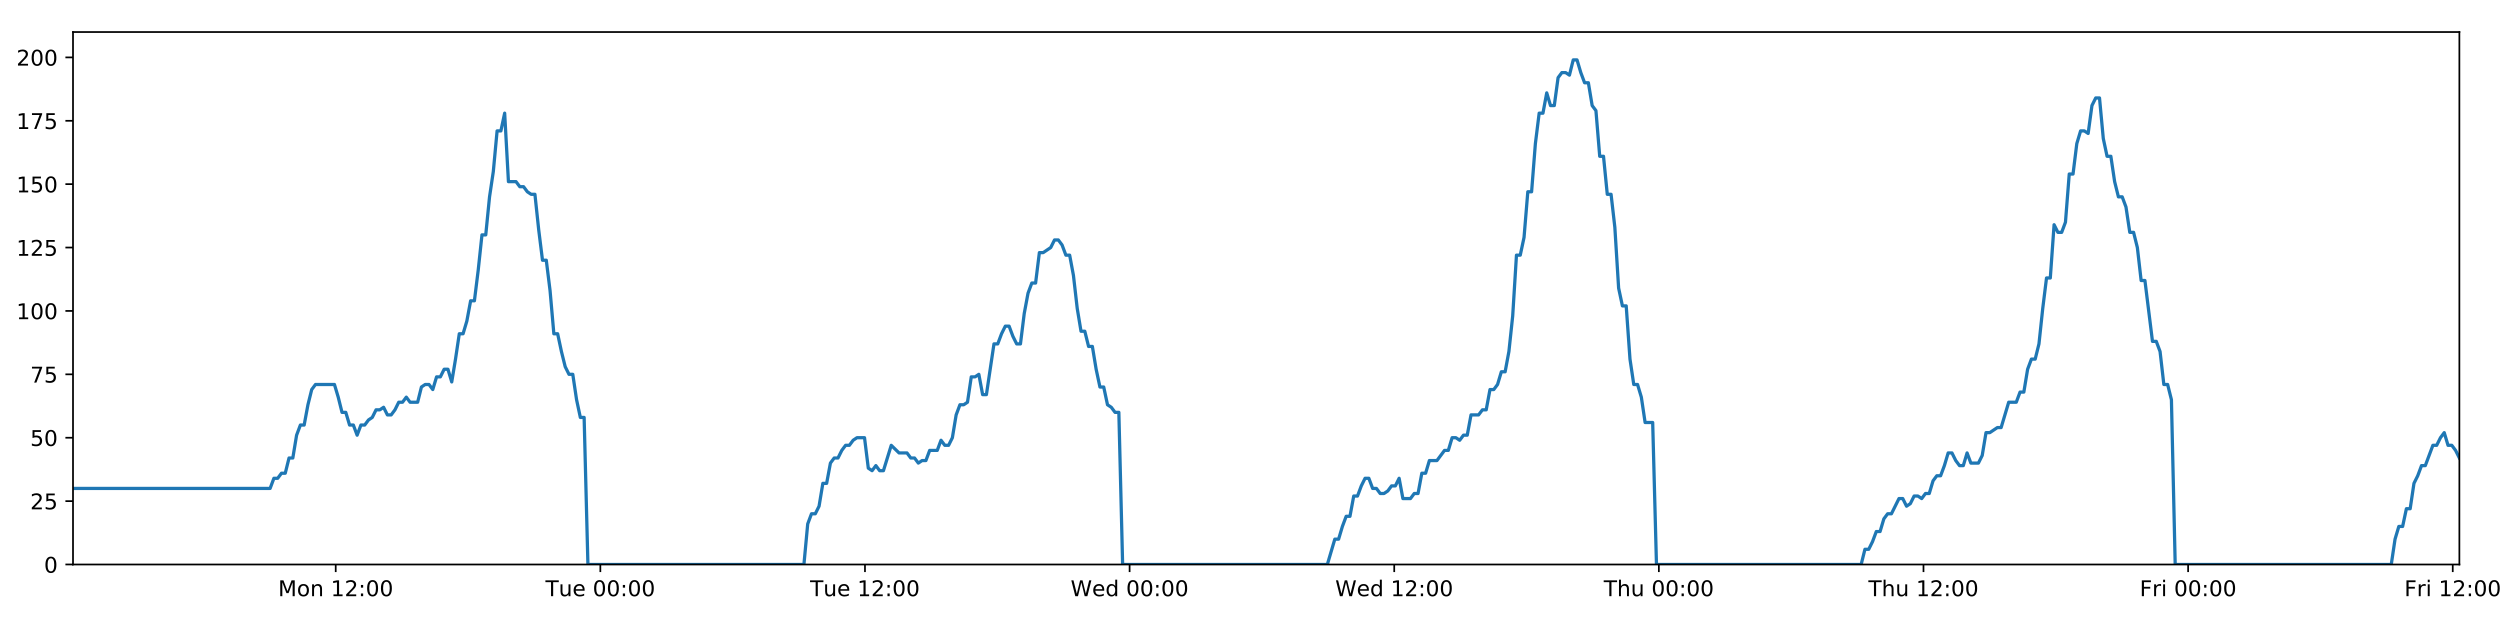
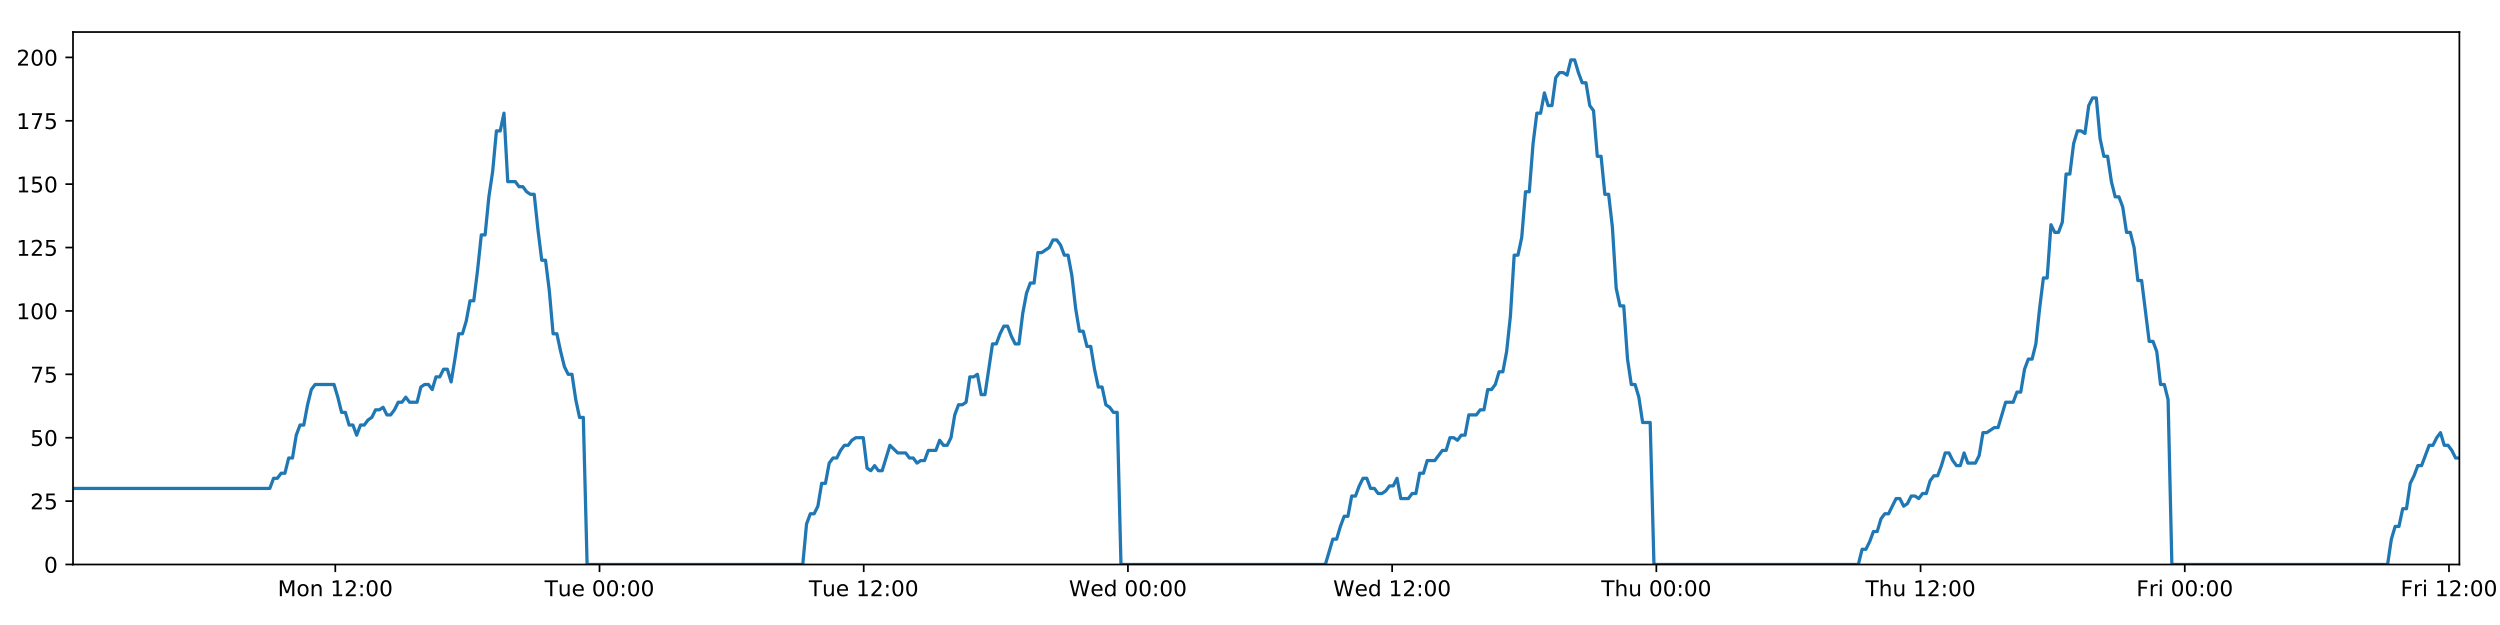
<svg xmlns="http://www.w3.org/2000/svg" xmlns:xlink="http://www.w3.org/1999/xlink" height="288pt" version="1.1" viewBox="0 0 1152 288" width="1152pt">
  <defs>
    <style type="text/css">
*{stroke-linecap:butt;stroke-linejoin:round;}
  </style>
  </defs>
  <g id="figure_1">
    <g id="patch_1">
      <path d="M 0 288  L 1152 288  L 1152 0  L 0 0  z " style="fill:#ffffff;" />
    </g>
    <g id="axes_1">
      <g id="patch_2">
        <path d="M 33.64 260.12  L 1133.28 260.12  L 1133.28 14.76  L 33.64 14.76  z " style="fill:#ffffff;" />
      </g>
      <g id="matplotlib.axis_1">
        <g id="xtick_1">
          <g id="line2d_1">
            <defs>
-               <path d="M 0 0  L 0 3.5  " id="m94d29f2993" style="stroke:#000000;stroke-width:0.8;" />
-             </defs>
-             <g>
-               <use style="stroke:#000000;stroke-width:0.8;" x="154.697" xlink:href="#m94d29f2993" y="260.12" />
+               <path d="M 0 0  L 0 3.5  " id="m6d1a6340ea" style="stroke:#000000;stroke-width:0.8;" />
+             </defs>
+             <g>
+               <use style="stroke:#000000;stroke-width:0.8;" x="154.505" xlink:href="#m6d1a6340ea" y="260.12" />
            </g>
          </g>
          <g id="text_1">
            <defs>
              <path d="M 9.812 72.906  L 24.516 72.906  L 43.109 23.297  L 61.812 72.906  L 76.516 72.906  L 76.516 0  L 66.891 0  L 66.891 64.016  L 48.094 14.016  L 38.188 14.016  L 19.391 64.016  L 19.391 0  L 9.812 0  z " id="DejaVuSans-77" />
              <path d="M 30.609 48.391  Q 23.391 48.391 19.188 42.75  Q 14.984 37.109 14.984 27.297  Q 14.984 17.484 19.156 11.844  Q 23.344 6.203 30.609 6.203  Q 37.797 6.203 41.984 11.859  Q 46.188 17.531 46.188 27.297  Q 46.188 37.016 41.984 42.703  Q 37.797 48.391 30.609 48.391  z M 30.609 56  Q 42.328 56 49.016 48.375  Q 55.719 40.766 55.719 27.297  Q 55.719 13.875 49.016 6.219  Q 42.328 -1.422 30.609 -1.422  Q 18.844 -1.422 12.172 6.219  Q 5.516 13.875 5.516 27.297  Q 5.516 40.766 12.172 48.375  Q 18.844 56 30.609 56  z " id="DejaVuSans-111" />
              <path d="M 54.891 33.016  L 54.891 0  L 45.906 0  L 45.906 32.719  Q 45.906 40.484 42.875 44.328  Q 39.844 48.188 33.797 48.188  Q 26.516 48.188 22.312 43.547  Q 18.109 38.922 18.109 30.906  L 18.109 0  L 9.078 0  L 9.078 54.688  L 18.109 54.688  L 18.109 46.188  Q 21.344 51.125 25.703 53.562  Q 30.078 56 35.797 56  Q 45.219 56 50.047 50.172  Q 54.891 44.344 54.891 33.016  z " id="DejaVuSans-110" />
              <path id="DejaVuSans-32" />
              <path d="M 12.406 8.297  L 28.516 8.297  L 28.516 63.922  L 10.984 60.406  L 10.984 69.391  L 28.422 72.906  L 38.281 72.906  L 38.281 8.297  L 54.391 8.297  L 54.391 0  L 12.406 0  z " id="DejaVuSans-49" />
              <path d="M 19.188 8.297  L 53.609 8.297  L 53.609 0  L 7.328 0  L 7.328 8.297  Q 12.938 14.109 22.625 23.891  Q 32.328 33.688 34.812 36.531  Q 39.547 41.844 41.422 45.531  Q 43.312 49.219 43.312 52.781  Q 43.312 58.594 39.234 62.25  Q 35.156 65.922 28.609 65.922  Q 23.969 65.922 18.812 64.312  Q 13.672 62.703 7.812 59.422  L 7.812 69.391  Q 13.766 71.781 18.938 73  Q 24.125 74.219 28.422 74.219  Q 39.75 74.219 46.484 68.547  Q 53.219 62.891 53.219 53.422  Q 53.219 48.922 51.531 44.891  Q 49.859 40.875 45.406 35.406  Q 44.188 33.984 37.641 27.219  Q 31.109 20.453 19.188 8.297  z " id="DejaVuSans-50" />
              <path d="M 11.719 12.406  L 22.016 12.406  L 22.016 0  L 11.719 0  z M 11.719 51.703  L 22.016 51.703  L 22.016 39.312  L 11.719 39.312  z " id="DejaVuSans-58" />
              <path d="M 31.781 66.406  Q 24.172 66.406 20.328 58.906  Q 16.5 51.422 16.5 36.375  Q 16.5 21.391 20.328 13.891  Q 24.172 6.391 31.781 6.391  Q 39.453 6.391 43.281 13.891  Q 47.125 21.391 47.125 36.375  Q 47.125 51.422 43.281 58.906  Q 39.453 66.406 31.781 66.406  z M 31.781 74.219  Q 44.047 74.219 50.516 64.516  Q 56.984 54.828 56.984 36.375  Q 56.984 17.969 50.516 8.266  Q 44.047 -1.422 31.781 -1.422  Q 19.531 -1.422 13.062 8.266  Q 6.594 17.969 6.594 36.375  Q 6.594 54.828 13.062 64.516  Q 19.531 74.219 31.781 74.219  z " id="DejaVuSans-48" />
            </defs>
-             <g transform="translate(128.1561 274.7184)scale(0.1 -0.1)">
+             <g transform="translate(127.9644 274.7184)scale(0.1 -0.1)">
              <use xlink:href="#DejaVuSans-77" />
              <use x="86.279" xlink:href="#DejaVuSans-111" />
              <use x="147.461" xlink:href="#DejaVuSans-110" />
              <use x="210.84" xlink:href="#DejaVuSans-32" />
              <use x="242.627" xlink:href="#DejaVuSans-49" />
              <use x="306.25" xlink:href="#DejaVuSans-50" />
              <use x="369.873" xlink:href="#DejaVuSans-58" />
              <use x="403.564" xlink:href="#DejaVuSans-48" />
              <use x="467.188" xlink:href="#DejaVuSans-48" />
            </g>
          </g>
        </g>
        <g id="xtick_2">
          <g id="line2d_2">
            <g>
-               <use style="stroke:#000000;stroke-width:0.8;" x="276.638" xlink:href="#m94d29f2993" y="260.12" />
+               <use style="stroke:#000000;stroke-width:0.8;" x="276.253" xlink:href="#m6d1a6340ea" y="260.12" />
            </g>
          </g>
          <g id="text_2">
            <defs>
              <path d="M -0.297 72.906  L 61.375 72.906  L 61.375 64.594  L 35.5 64.594  L 35.5 0  L 25.594 0  L 25.594 64.594  L -0.297 64.594  z " id="DejaVuSans-84" />
              <path d="M 8.5 21.578  L 8.5 54.688  L 17.484 54.688  L 17.484 21.922  Q 17.484 14.156 20.5 10.266  Q 23.531 6.391 29.594 6.391  Q 36.859 6.391 41.078 11.031  Q 45.312 15.672 45.312 23.688  L 45.312 54.688  L 54.297 54.688  L 54.297 0  L 45.312 0  L 45.312 8.406  Q 42.047 3.422 37.719 1  Q 33.406 -1.422 27.688 -1.422  Q 18.266 -1.422 13.375 4.438  Q 8.5 10.297 8.5 21.578  z M 31.109 56  z " id="DejaVuSans-117" />
              <path d="M 56.203 29.594  L 56.203 25.203  L 14.891 25.203  Q 15.484 15.922 20.484 11.062  Q 25.484 6.203 34.422 6.203  Q 39.594 6.203 44.453 7.469  Q 49.312 8.734 54.109 11.281  L 54.109 2.781  Q 49.266 0.734 44.188 -0.344  Q 39.109 -1.422 33.891 -1.422  Q 20.797 -1.422 13.156 6.188  Q 5.516 13.812 5.516 26.812  Q 5.516 40.234 12.766 48.109  Q 20.016 56 32.328 56  Q 43.359 56 49.781 48.891  Q 56.203 41.797 56.203 29.594  z M 47.219 32.234  Q 47.125 39.594 43.094 43.984  Q 39.062 48.391 32.422 48.391  Q 24.906 48.391 20.391 44.141  Q 15.875 39.891 15.188 32.172  z " id="DejaVuSans-101" />
            </defs>
-             <g transform="translate(251.352 274.7184)scale(0.1 -0.1)">
+             <g transform="translate(250.9672 274.7184)scale(0.1 -0.1)">
              <use xlink:href="#DejaVuSans-84" />
              <use x="60.85" xlink:href="#DejaVuSans-117" />
              <use x="124.229" xlink:href="#DejaVuSans-101" />
              <use x="185.752" xlink:href="#DejaVuSans-32" />
              <use x="217.539" xlink:href="#DejaVuSans-48" />
              <use x="281.162" xlink:href="#DejaVuSans-48" />
              <use x="344.785" xlink:href="#DejaVuSans-58" />
              <use x="378.477" xlink:href="#DejaVuSans-48" />
              <use x="442.1" xlink:href="#DejaVuSans-48" />
            </g>
          </g>
        </g>
        <g id="xtick_3">
          <g id="line2d_3">
            <g>
-               <use style="stroke:#000000;stroke-width:0.8;" x="398.579" xlink:href="#m94d29f2993" y="260.12" />
+               <use style="stroke:#000000;stroke-width:0.8;" x="398.001" xlink:href="#m6d1a6340ea" y="260.12" />
            </g>
          </g>
          <g id="text_3">
-             <g transform="translate(373.2932 274.7184)scale(0.1 -0.1)">
+             <g transform="translate(372.7152 274.7184)scale(0.1 -0.1)">
              <use xlink:href="#DejaVuSans-84" />
              <use x="60.85" xlink:href="#DejaVuSans-117" />
              <use x="124.229" xlink:href="#DejaVuSans-101" />
              <use x="185.752" xlink:href="#DejaVuSans-32" />
              <use x="217.539" xlink:href="#DejaVuSans-49" />
              <use x="281.162" xlink:href="#DejaVuSans-50" />
              <use x="344.785" xlink:href="#DejaVuSans-58" />
              <use x="378.477" xlink:href="#DejaVuSans-48" />
              <use x="442.1" xlink:href="#DejaVuSans-48" />
            </g>
          </g>
        </g>
        <g id="xtick_4">
          <g id="line2d_4">
            <g>
-               <use style="stroke:#000000;stroke-width:0.8;" x="520.52" xlink:href="#m94d29f2993" y="260.12" />
+               <use style="stroke:#000000;stroke-width:0.8;" x="519.749" xlink:href="#m6d1a6340ea" y="260.12" />
            </g>
          </g>
          <g id="text_4">
            <defs>
              <path d="M 3.328 72.906  L 13.281 72.906  L 28.609 11.281  L 43.891 72.906  L 54.984 72.906  L 70.312 11.281  L 85.594 72.906  L 95.609 72.906  L 77.297 0  L 64.891 0  L 49.516 63.281  L 33.984 0  L 21.578 0  z " id="DejaVuSans-87" />
              <path d="M 45.406 46.391  L 45.406 75.984  L 54.391 75.984  L 54.391 0  L 45.406 0  L 45.406 8.203  Q 42.578 3.328 38.25 0.953  Q 33.938 -1.422 27.875 -1.422  Q 17.969 -1.422 11.734 6.484  Q 5.516 14.406 5.516 27.297  Q 5.516 40.188 11.734 48.094  Q 17.969 56 27.875 56  Q 33.938 56 38.25 53.625  Q 42.578 51.266 45.406 46.391  z M 14.797 27.297  Q 14.797 17.391 18.875 11.75  Q 22.953 6.109 30.078 6.109  Q 37.203 6.109 41.297 11.75  Q 45.406 17.391 45.406 27.297  Q 45.406 37.203 41.297 42.844  Q 37.203 48.484 30.078 48.484  Q 22.953 48.484 18.875 42.844  Q 14.797 37.203 14.797 27.297  z " id="DejaVuSans-100" />
            </defs>
-             <g transform="translate(493.3312 274.7184)scale(0.1 -0.1)">
+             <g transform="translate(492.5601 274.7184)scale(0.1 -0.1)">
              <use xlink:href="#DejaVuSans-87" />
              <use x="98.799" xlink:href="#DejaVuSans-101" />
              <use x="160.322" xlink:href="#DejaVuSans-100" />
              <use x="223.799" xlink:href="#DejaVuSans-32" />
              <use x="255.586" xlink:href="#DejaVuSans-48" />
              <use x="319.209" xlink:href="#DejaVuSans-48" />
              <use x="382.832" xlink:href="#DejaVuSans-58" />
              <use x="416.523" xlink:href="#DejaVuSans-48" />
              <use x="480.146" xlink:href="#DejaVuSans-48" />
            </g>
          </g>
        </g>
        <g id="xtick_5">
          <g id="line2d_5">
            <g>
-               <use style="stroke:#000000;stroke-width:0.8;" x="642.461" xlink:href="#m94d29f2993" y="260.12" />
+               <use style="stroke:#000000;stroke-width:0.8;" x="641.497" xlink:href="#m6d1a6340ea" y="260.12" />
            </g>
          </g>
          <g id="text_5">
-             <g transform="translate(615.2724 274.7184)scale(0.1 -0.1)">
+             <g transform="translate(614.3082 274.7184)scale(0.1 -0.1)">
              <use xlink:href="#DejaVuSans-87" />
              <use x="98.799" xlink:href="#DejaVuSans-101" />
              <use x="160.322" xlink:href="#DejaVuSans-100" />
              <use x="223.799" xlink:href="#DejaVuSans-32" />
              <use x="255.586" xlink:href="#DejaVuSans-49" />
              <use x="319.209" xlink:href="#DejaVuSans-50" />
              <use x="382.832" xlink:href="#DejaVuSans-58" />
              <use x="416.523" xlink:href="#DejaVuSans-48" />
              <use x="480.146" xlink:href="#DejaVuSans-48" />
            </g>
          </g>
        </g>
        <g id="xtick_6">
          <g id="line2d_6">
            <g>
-               <use style="stroke:#000000;stroke-width:0.8;" x="764.403" xlink:href="#m94d29f2993" y="260.12" />
+               <use style="stroke:#000000;stroke-width:0.8;" x="763.245" xlink:href="#m6d1a6340ea" y="260.12" />
            </g>
          </g>
          <g id="text_6">
            <defs>
              <path d="M 54.891 33.016  L 54.891 0  L 45.906 0  L 45.906 32.719  Q 45.906 40.484 42.875 44.328  Q 39.844 48.188 33.797 48.188  Q 26.516 48.188 22.312 43.547  Q 18.109 38.922 18.109 30.906  L 18.109 0  L 9.078 0  L 9.078 75.984  L 18.109 75.984  L 18.109 46.188  Q 21.344 51.125 25.703 53.562  Q 30.078 56 35.797 56  Q 45.219 56 50.047 50.172  Q 54.891 44.344 54.891 33.016  z " id="DejaVuSans-104" />
            </defs>
-             <g transform="translate(739.0127 274.7184)scale(0.1 -0.1)">
+             <g transform="translate(737.8554 274.7184)scale(0.1 -0.1)">
              <use xlink:href="#DejaVuSans-84" />
              <use x="61.084" xlink:href="#DejaVuSans-104" />
              <use x="124.463" xlink:href="#DejaVuSans-117" />
              <use x="187.842" xlink:href="#DejaVuSans-32" />
              <use x="219.629" xlink:href="#DejaVuSans-48" />
              <use x="283.252" xlink:href="#DejaVuSans-48" />
              <use x="346.875" xlink:href="#DejaVuSans-58" />
              <use x="380.566" xlink:href="#DejaVuSans-48" />
              <use x="444.189" xlink:href="#DejaVuSans-48" />
            </g>
          </g>
        </g>
        <g id="xtick_7">
          <g id="line2d_7">
            <g>
-               <use style="stroke:#000000;stroke-width:0.8;" x="886.344" xlink:href="#m94d29f2993" y="260.12" />
+               <use style="stroke:#000000;stroke-width:0.8;" x="884.993" xlink:href="#m6d1a6340ea" y="260.12" />
            </g>
          </g>
          <g id="text_7">
-             <g transform="translate(860.9539 274.7184)scale(0.1 -0.1)">
+             <g transform="translate(859.6035 274.7184)scale(0.1 -0.1)">
              <use xlink:href="#DejaVuSans-84" />
              <use x="61.084" xlink:href="#DejaVuSans-104" />
              <use x="124.463" xlink:href="#DejaVuSans-117" />
              <use x="187.842" xlink:href="#DejaVuSans-32" />
              <use x="219.629" xlink:href="#DejaVuSans-49" />
              <use x="283.252" xlink:href="#DejaVuSans-50" />
              <use x="346.875" xlink:href="#DejaVuSans-58" />
              <use x="380.566" xlink:href="#DejaVuSans-48" />
              <use x="444.189" xlink:href="#DejaVuSans-48" />
            </g>
          </g>
        </g>
        <g id="xtick_8">
          <g id="line2d_8">
            <g>
-               <use style="stroke:#000000;stroke-width:0.8;" x="1008.285" xlink:href="#m94d29f2993" y="260.12" />
+               <use style="stroke:#000000;stroke-width:0.8;" x="1006.741" xlink:href="#m6d1a6340ea" y="260.12" />
            </g>
          </g>
          <g id="text_8">
            <defs>
              <path d="M 9.812 72.906  L 51.703 72.906  L 51.703 64.594  L 19.672 64.594  L 19.672 43.109  L 48.578 43.109  L 48.578 34.812  L 19.672 34.812  L 19.672 0  L 9.812 0  z " id="DejaVuSans-70" />
              <path d="M 41.109 46.297  Q 39.594 47.172 37.812 47.578  Q 36.031 48 33.891 48  Q 26.266 48 22.188 43.047  Q 18.109 38.094 18.109 28.812  L 18.109 0  L 9.078 0  L 9.078 54.688  L 18.109 54.688  L 18.109 46.188  Q 20.953 51.172 25.484 53.578  Q 30.031 56 36.531 56  Q 37.453 56 38.578 55.875  Q 39.703 55.766 41.062 55.516  z " id="DejaVuSans-114" />
              <path d="M 9.422 54.688  L 18.406 54.688  L 18.406 0  L 9.422 0  z M 9.422 75.984  L 18.406 75.984  L 18.406 64.594  L 9.422 64.594  z " id="DejaVuSans-105" />
            </defs>
-             <g transform="translate(985.9716 274.7184)scale(0.1 -0.1)">
+             <g transform="translate(984.4281 274.7184)scale(0.1 -0.1)">
              <use xlink:href="#DejaVuSans-70" />
              <use x="57.41" xlink:href="#DejaVuSans-114" />
              <use x="98.523" xlink:href="#DejaVuSans-105" />
              <use x="126.307" xlink:href="#DejaVuSans-32" />
              <use x="158.094" xlink:href="#DejaVuSans-48" />
              <use x="221.717" xlink:href="#DejaVuSans-48" />
              <use x="285.34" xlink:href="#DejaVuSans-58" />
              <use x="319.031" xlink:href="#DejaVuSans-48" />
              <use x="382.654" xlink:href="#DejaVuSans-48" />
            </g>
          </g>
        </g>
        <g id="xtick_9">
          <g id="line2d_9">
            <g>
-               <use style="stroke:#000000;stroke-width:0.8;" x="1130.226" xlink:href="#m94d29f2993" y="260.12" />
+               <use style="stroke:#000000;stroke-width:0.8;" x="1128.489" xlink:href="#m6d1a6340ea" y="260.12" />
            </g>
          </g>
          <g id="text_9">
-             <g transform="translate(1107.913 274.7184)scale(0.1 -0.1)">
+             <g transform="translate(1106.176 274.7184)scale(0.1 -0.1)">
              <use xlink:href="#DejaVuSans-70" />
              <use x="57.41" xlink:href="#DejaVuSans-114" />
              <use x="98.523" xlink:href="#DejaVuSans-105" />
              <use x="126.307" xlink:href="#DejaVuSans-32" />
              <use x="158.094" xlink:href="#DejaVuSans-49" />
              <use x="221.717" xlink:href="#DejaVuSans-50" />
              <use x="285.34" xlink:href="#DejaVuSans-58" />
              <use x="319.031" xlink:href="#DejaVuSans-48" />
              <use x="382.654" xlink:href="#DejaVuSans-48" />
            </g>
          </g>
        </g>
      </g>
      <g id="matplotlib.axis_2">
        <g id="ytick_1">
          <g id="line2d_10">
            <defs>
-               <path d="M 0 0  L -3.5 0  " id="ma2bbeda463" style="stroke:#000000;stroke-width:0.8;" />
-             </defs>
-             <g>
-               <use style="stroke:#000000;stroke-width:0.8;" x="33.64" xlink:href="#ma2bbeda463" y="260.12" />
+               <path d="M 0 0  L -3.5 0  " id="m02101ab653" style="stroke:#000000;stroke-width:0.8;" />
+             </defs>
+             <g>
+               <use style="stroke:#000000;stroke-width:0.8;" x="33.64" xlink:href="#m02101ab653" y="260.12" />
            </g>
          </g>
          <g id="text_10">
            <g transform="translate(20.2775 263.9192)scale(0.1 -0.1)">
              <use xlink:href="#DejaVuSans-48" />
            </g>
          </g>
        </g>
        <g id="ytick_2">
          <g id="line2d_11">
            <g>
-               <use style="stroke:#000000;stroke-width:0.8;" x="33.64" xlink:href="#ma2bbeda463" y="230.91" />
+               <use style="stroke:#000000;stroke-width:0.8;" x="33.64" xlink:href="#m02101ab653" y="230.91" />
            </g>
          </g>
          <g id="text_11">
            <defs>
              <path d="M 10.797 72.906  L 49.516 72.906  L 49.516 64.594  L 19.828 64.594  L 19.828 46.734  Q 21.969 47.469 24.109 47.828  Q 26.266 48.188 28.422 48.188  Q 40.625 48.188 47.75 41.5  Q 54.891 34.812 54.891 23.391  Q 54.891 11.625 47.562 5.094  Q 40.234 -1.422 26.906 -1.422  Q 22.312 -1.422 17.547 -0.641  Q 12.797 0.141 7.719 1.703  L 7.719 11.625  Q 12.109 9.234 16.797 8.062  Q 21.484 6.891 26.703 6.891  Q 35.156 6.891 40.078 11.328  Q 45.016 15.766 45.016 23.391  Q 45.016 31 40.078 35.438  Q 35.156 39.891 26.703 39.891  Q 22.75 39.891 18.812 39.016  Q 14.891 38.141 10.797 36.281  z " id="DejaVuSans-53" />
            </defs>
            <g transform="translate(13.915 234.7097)scale(0.1 -0.1)">
              <use xlink:href="#DejaVuSans-50" />
              <use x="63.623" xlink:href="#DejaVuSans-53" />
            </g>
          </g>
        </g>
        <g id="ytick_3">
          <g id="line2d_12">
            <g>
-               <use style="stroke:#000000;stroke-width:0.8;" x="33.64" xlink:href="#ma2bbeda463" y="201.701" />
+               <use style="stroke:#000000;stroke-width:0.8;" x="33.64" xlink:href="#m02101ab653" y="201.701" />
            </g>
          </g>
          <g id="text_12">
            <g transform="translate(13.915 205.5002)scale(0.1 -0.1)">
              <use xlink:href="#DejaVuSans-53" />
              <use x="63.623" xlink:href="#DejaVuSans-48" />
            </g>
          </g>
        </g>
        <g id="ytick_4">
          <g id="line2d_13">
            <g>
-               <use style="stroke:#000000;stroke-width:0.8;" x="33.64" xlink:href="#ma2bbeda463" y="172.491" />
+               <use style="stroke:#000000;stroke-width:0.8;" x="33.64" xlink:href="#m02101ab653" y="172.491" />
            </g>
          </g>
          <g id="text_13">
            <defs>
              <path d="M 8.203 72.906  L 55.078 72.906  L 55.078 68.703  L 28.609 0  L 18.312 0  L 43.219 64.594  L 8.203 64.594  z " id="DejaVuSans-55" />
            </defs>
            <g transform="translate(13.915 176.2906)scale(0.1 -0.1)">
              <use xlink:href="#DejaVuSans-55" />
              <use x="63.623" xlink:href="#DejaVuSans-53" />
            </g>
          </g>
        </g>
        <g id="ytick_5">
          <g id="line2d_14">
            <g>
-               <use style="stroke:#000000;stroke-width:0.8;" x="33.64" xlink:href="#ma2bbeda463" y="143.282" />
+               <use style="stroke:#000000;stroke-width:0.8;" x="33.64" xlink:href="#m02101ab653" y="143.282" />
            </g>
          </g>
          <g id="text_14">
            <g transform="translate(7.5525 147.0811)scale(0.1 -0.1)">
              <use xlink:href="#DejaVuSans-49" />
              <use x="63.623" xlink:href="#DejaVuSans-48" />
              <use x="127.246" xlink:href="#DejaVuSans-48" />
            </g>
          </g>
        </g>
        <g id="ytick_6">
          <g id="line2d_15">
            <g>
-               <use style="stroke:#000000;stroke-width:0.8;" x="33.64" xlink:href="#ma2bbeda463" y="114.072" />
+               <use style="stroke:#000000;stroke-width:0.8;" x="33.64" xlink:href="#m02101ab653" y="114.072" />
            </g>
          </g>
          <g id="text_15">
            <g transform="translate(7.5525 117.8716)scale(0.1 -0.1)">
              <use xlink:href="#DejaVuSans-49" />
              <use x="63.623" xlink:href="#DejaVuSans-50" />
              <use x="127.246" xlink:href="#DejaVuSans-53" />
            </g>
          </g>
        </g>
        <g id="ytick_7">
          <g id="line2d_16">
            <g>
-               <use style="stroke:#000000;stroke-width:0.8;" x="33.64" xlink:href="#ma2bbeda463" y="84.863" />
+               <use style="stroke:#000000;stroke-width:0.8;" x="33.64" xlink:href="#m02101ab653" y="84.863" />
            </g>
          </g>
          <g id="text_16">
            <g transform="translate(7.5525 88.66208)scale(0.1 -0.1)">
              <use xlink:href="#DejaVuSans-49" />
              <use x="63.623" xlink:href="#DejaVuSans-53" />
              <use x="127.246" xlink:href="#DejaVuSans-48" />
            </g>
          </g>
        </g>
        <g id="ytick_8">
          <g id="line2d_17">
            <g>
-               <use style="stroke:#000000;stroke-width:0.8;" x="33.64" xlink:href="#ma2bbeda463" y="55.653" />
+               <use style="stroke:#000000;stroke-width:0.8;" x="33.64" xlink:href="#m02101ab653" y="55.653" />
            </g>
          </g>
          <g id="text_17">
            <g transform="translate(7.5525 59.45255)scale(0.1 -0.1)">
              <use xlink:href="#DejaVuSans-49" />
              <use x="63.623" xlink:href="#DejaVuSans-55" />
              <use x="127.246" xlink:href="#DejaVuSans-53" />
            </g>
          </g>
        </g>
        <g id="ytick_9">
          <g id="line2d_18">
            <g>
-               <use style="stroke:#000000;stroke-width:0.8;" x="33.64" xlink:href="#ma2bbeda463" y="26.444" />
+               <use style="stroke:#000000;stroke-width:0.8;" x="33.64" xlink:href="#m02101ab653" y="26.444" />
            </g>
          </g>
          <g id="text_18">
            <g transform="translate(7.5525 30.24303)scale(0.1 -0.1)">
              <use xlink:href="#DejaVuSans-50" />
              <use x="63.623" xlink:href="#DejaVuSans-48" />
              <use x="127.246" xlink:href="#DejaVuSans-48" />
            </g>
          </g>
        </g>
      </g>
      <g id="line2d_19">
-         <path clip-path="url(#p2fecc454c8)" d="M 33.64 225.069  L 124.465 225.069  L 126.212 220.395  L 127.958 220.395  L 129.702 218.058  L 131.443 218.058  L 133.184 211.048  L 134.929 211.048  L 136.671 200.533  L 138.412 195.859  L 140.155 195.859  L 141.897 186.512  L 143.638 179.502  L 145.384 177.165  L 154.11 177.165  L 155.853 183.007  L 157.599 190.017  L 159.34 190.017  L 161.081 195.859  L 162.826 195.859  L 164.567 200.533  L 166.311 195.859  L 168.055 195.859  L 169.797 193.522  L 171.539 192.354  L 173.28 188.849  L 175.021 188.849  L 176.764 187.68  L 178.508 191.186  L 180.249 191.186  L 181.995 188.849  L 183.737 185.344  L 185.478 185.344  L 187.222 183.007  L 188.964 185.344  L 192.447 185.344  L 194.192 178.333  L 195.934 177.165  L 197.679 177.165  L 199.424 179.502  L 201.169 173.66  L 202.917 173.66  L 204.662 170.155  L 206.412 170.155  L 208.157 175.997  L 209.898 165.481  L 211.64 153.797  L 213.381 153.797  L 215.122 147.955  L 216.864 138.608  L 218.606 138.608  L 220.348 124.588  L 222.092 108.23  L 223.833 108.23  L 225.579 90.705  L 227.321 79.021  L 229.062 60.327  L 230.805 60.327  L 232.547 52.148  L 234.288 83.694  L 237.773 83.694  L 239.518 86.031  L 241.26 86.031  L 243.005 88.368  L 244.748 89.536  L 246.49 89.536  L 248.234 105.894  L 249.982 119.914  L 251.725 119.914  L 253.469 133.935  L 255.214 153.797  L 256.961 153.797  L 258.703 161.976  L 260.448 168.986  L 262.189 172.491  L 263.935 172.491  L 265.68 184.175  L 267.423 192.354  L 269.165 192.354  L 270.912 260.12  L 370.449 260.12  L 372.193 241.426  L 373.938 236.752  L 375.683 236.752  L 377.426 233.247  L 379.168 222.732  L 380.912 222.732  L 382.656 213.385  L 384.401 211.048  L 386.147 211.048  L 387.897 207.543  L 389.644 205.206  L 391.389 205.206  L 393.13 202.869  L 394.879 201.701  L 398.37 201.701  L 400.111 215.722  L 401.855 216.89  L 403.6 214.553  L 405.342 216.89  L 407.085 216.89  L 410.684 205.206  L 414.281 208.711  L 417.939 208.711  L 419.68 211.048  L 421.423 211.048  L 423.165 213.385  L 424.906 212.216  L 426.651 212.216  L 428.396 207.543  L 431.88 207.543  L 433.622 202.869  L 435.368 205.206  L 437.109 205.206  L 438.852 201.701  L 440.594 191.186  L 442.336 186.512  L 444.078 186.512  L 445.819 185.344  L 447.561 173.66  L 449.307 173.66  L 451.05 172.491  L 452.795 181.838  L 454.537 181.838  L 458.022 158.471  L 459.765 158.471  L 461.51 153.797  L 463.252 150.292  L 464.994 150.292  L 466.739 154.966  L 468.482 158.471  L 470.224 158.471  L 471.969 144.45  L 473.715 135.103  L 475.458 130.43  L 477.2 130.43  L 478.943 116.409  L 480.685 116.409  L 484.175 114.072  L 485.92 110.567  L 487.666 110.567  L 489.41 112.904  L 491.154 117.578  L 492.897 117.578  L 494.642 126.925  L 496.384 142.114  L 498.128 152.629  L 499.872 152.629  L 501.613 159.639  L 503.362 159.639  L 505.103 170.155  L 506.847 178.333  L 508.592 178.333  L 510.334 186.512  L 512.08 187.68  L 513.824 190.017  L 515.566 190.017  L 517.307 260.12  L 611.636 260.12  L 615.091 248.436  L 616.832 248.436  L 618.574 242.594  L 620.316 237.921  L 622.057 237.921  L 623.799 228.574  L 625.542 228.574  L 627.284 223.9  L 629.024 220.395  L 630.767 220.395  L 632.509 225.069  L 634.252 225.069  L 635.995 227.405  L 637.741 227.405  L 639.487 226.237  L 641.232 223.9  L 642.973 223.9  L 644.716 220.395  L 646.457 229.742  L 649.943 229.742  L 651.688 227.405  L 653.432 227.405  L 655.174 218.058  L 656.918 218.058  L 658.661 212.216  L 662.148 212.216  L 665.634 207.543  L 667.386 207.543  L 669.133 201.701  L 670.88 201.701  L 672.622 202.869  L 674.364 200.533  L 676.105 200.533  L 677.846 191.186  L 681.33 191.186  L 683.1 188.849  L 684.842 188.849  L 686.583 179.502  L 688.331 179.502  L 690.075 177.165  L 691.817 171.323  L 693.563 171.323  L 695.304 161.976  L 697.048 145.619  L 698.789 117.578  L 700.531 117.578  L 702.275 109.399  L 704.016 88.368  L 705.758 88.368  L 707.505 66.169  L 709.248 52.148  L 710.99 52.148  L 712.731 42.801  L 714.473 48.643  L 716.219 48.643  L 717.964 35.791  L 719.705 33.454  L 721.45 33.454  L 723.197 34.622  L 724.942 27.612  L 726.692 27.612  L 728.433 33.454  L 730.178 38.128  L 731.919 38.128  L 733.666 48.643  L 735.406 50.98  L 737.148 72.011  L 738.889 72.011  L 740.634 89.536  L 742.376 89.536  L 744.119 104.725  L 745.862 132.766  L 747.605 140.945  L 749.352 140.945  L 751.097 165.481  L 752.837 177.165  L 754.58 177.165  L 756.326 183.007  L 758.069 194.691  L 761.557 194.691  L 763.3 260.12  L 857.62 260.12  L 859.363 253.11  L 861.108 253.11  L 862.85 249.605  L 864.595 244.931  L 866.336 244.931  L 868.078 239.089  L 869.822 236.752  L 871.564 236.752  L 875.048 229.742  L 876.793 229.742  L 878.537 233.247  L 880.283 232.079  L 882.026 228.574  L 883.77 228.574  L 885.512 229.742  L 887.254 227.405  L 889 227.405  L 890.743 221.563  L 892.484 219.227  L 894.233 219.227  L 895.974 214.553  L 897.716 208.711  L 899.458 208.711  L 901.2 212.216  L 902.943 214.553  L 904.688 214.553  L 906.432 208.711  L 908.174 213.385  L 911.659 213.385  L 913.402 209.88  L 915.148 199.364  L 916.889 199.364  L 920.378 197.027  L 922.121 197.027  L 925.609 185.344  L 929.099 185.344  L 930.84 180.67  L 932.583 180.67  L 934.326 170.155  L 936.07 165.481  L 937.812 165.481  L 939.554 158.471  L 941.295 142.114  L 943.037 128.093  L 944.778 128.093  L 946.525 103.557  L 948.274 107.062  L 950.02 107.062  L 951.764 102.389  L 953.509 80.189  L 955.251 80.189  L 956.994 66.169  L 958.735 60.327  L 960.476 60.327  L 962.221 61.495  L 963.964 48.643  L 965.707 45.138  L 967.452 45.138  L 969.194 63.832  L 970.935 72.011  L 972.678 72.011  L 974.421 83.694  L 976.164 90.705  L 977.909 90.705  L 979.65 95.378  L 981.404 107.062  L 983.152 107.062  L 984.894 114.072  L 986.635 129.261  L 988.378 129.261  L 991.861 157.302  L 993.608 157.302  L 995.354 161.976  L 997.098 177.165  L 998.843 177.165  L 1000.587 184.175  L 1002.33 260.12  L 1101.894 260.12  L 1103.635 248.436  L 1105.38 242.594  L 1107.127 242.594  L 1108.868 234.416  L 1110.609 234.416  L 1112.351 222.732  L 1114.092 219.227  L 1115.837 214.553  L 1117.582 214.553  L 1121.075 205.206  L 1122.82 205.206  L 1124.563 201.701  L 1126.307 199.364  L 1128.05 205.206  L 1129.793 205.206  L 1131.534 207.543  L 1133.28 211.048  L 1133.28 211.048  " style="fill:none;stroke:#1f77b4;stroke-linecap:square;stroke-width:1.5;" />
+         <path clip-path="url(#pd4f19bed96)" d="M 33.64 225.069  L 124.322 225.069  L 126.066 220.395  L 127.808 220.395  L 129.55 218.058  L 131.288 218.058  L 133.027 211.048  L 134.769 211.048  L 136.508 200.533  L 138.246 195.859  L 139.986 195.859  L 141.726 186.512  L 143.464 179.502  L 145.207 177.165  L 153.92 177.165  L 155.66 183.007  L 157.403 190.017  L 159.141 190.017  L 160.879 195.859  L 162.621 195.859  L 164.36 200.533  L 166.101 195.859  L 167.842 195.859  L 169.582 193.522  L 171.32 192.354  L 173.059 188.849  L 174.797 188.849  L 176.538 187.68  L 178.279 191.186  L 180.017 191.186  L 181.76 188.849  L 183.499 185.344  L 185.237 185.344  L 186.979 183.007  L 188.718 185.344  L 192.195 185.344  L 193.937 178.333  L 195.677 177.165  L 197.42 177.165  L 199.162 179.502  L 200.904 173.66  L 202.649 173.66  L 204.392 170.155  L 206.138 170.155  L 207.88 175.997  L 209.619 165.481  L 211.358 153.797  L 213.096 153.797  L 214.835 147.955  L 216.574 138.608  L 218.313 138.608  L 220.052 124.588  L 221.793 108.23  L 223.532 108.23  L 225.275 90.705  L 227.015 79.021  L 228.753 60.327  L 230.493 60.327  L 232.232 52.148  L 233.97 83.694  L 237.449 83.694  L 239.192 86.031  L 240.931 86.031  L 242.674 88.368  L 244.414 89.536  L 246.153 89.536  L 247.894 105.894  L 249.64 119.914  L 251.379 119.914  L 253.121 133.935  L 254.863 153.797  L 256.607 153.797  L 258.347 161.976  L 260.088 168.986  L 261.827 172.491  L 263.57 172.491  L 265.313 184.175  L 267.052 192.354  L 268.792 192.354  L 270.536 260.12  L 369.916 260.12  L 371.657 241.426  L 373.4 236.752  L 375.142 236.752  L 376.882 233.247  L 378.621 222.732  L 380.362 222.732  L 382.103 213.385  L 383.846 211.048  L 385.589 211.048  L 387.336 207.543  L 389.08 205.206  L 390.823 205.206  L 392.561 202.869  L 394.307 201.701  L 397.793 201.701  L 399.531 215.722  L 401.272 216.89  L 403.014 214.553  L 404.754 216.89  L 406.494 216.89  L 410.087 205.206  L 413.678 208.711  L 417.33 208.711  L 419.068 211.048  L 420.809 211.048  L 422.548 213.385  L 424.286 212.216  L 426.028 212.216  L 427.77 207.543  L 431.25 207.543  L 432.988 202.869  L 434.731 205.206  L 436.47 205.206  L 438.21 201.701  L 439.95 191.186  L 441.689 186.512  L 443.428 186.512  L 445.167 185.344  L 446.906 173.66  L 448.649 173.66  L 450.389 172.491  L 452.131 181.838  L 453.871 181.838  L 457.35 158.471  L 459.09 158.471  L 460.832 153.797  L 462.572 150.292  L 464.311 150.292  L 466.053 154.966  L 467.793 158.471  L 469.532 158.471  L 471.275 144.45  L 473.018 135.103  L 474.758 130.43  L 476.498 130.43  L 478.238 116.409  L 479.977 116.409  L 483.462 114.072  L 485.204 110.567  L 486.947 110.567  L 488.688 112.904  L 490.43 117.578  L 492.169 117.578  L 493.912 126.925  L 495.651 142.114  L 497.393 152.629  L 499.134 152.629  L 500.872 159.639  L 502.618 159.639  L 504.356 170.155  L 506.098 178.333  L 507.84 178.333  L 509.579 186.512  L 511.322 187.68  L 513.064 190.017  L 514.802 190.017  L 516.541 260.12  L 610.721 260.12  L 614.17 248.436  L 615.908 248.436  L 617.647 242.594  L 619.387 237.921  L 621.125 237.921  L 622.864 228.574  L 624.604 228.574  L 626.343 223.9  L 628.081 220.395  L 629.821 220.395  L 631.56 225.069  L 633.301 225.069  L 635.041 227.405  L 636.784 227.405  L 638.527 226.237  L 640.27 223.9  L 642.008 223.9  L 643.748 220.395  L 645.487 229.742  L 648.967 229.742  L 650.709 227.405  L 652.45 227.405  L 654.189 218.058  L 655.931 218.058  L 657.672 212.216  L 661.152 212.216  L 664.633 207.543  L 666.383 207.543  L 668.127 201.701  L 669.871 201.701  L 671.61 202.869  L 673.349 200.533  L 675.087 200.533  L 676.826 191.186  L 680.304 191.186  L 682.072 188.849  L 683.811 188.849  L 685.549 179.502  L 687.294 179.502  L 689.035 177.165  L 690.775 171.323  L 692.518 171.323  L 694.256 161.976  L 695.997 145.619  L 697.736 117.578  L 699.475 117.578  L 701.216 109.399  L 702.954 88.368  L 704.694 88.368  L 706.437 66.169  L 708.178 52.148  L 709.917 52.148  L 711.656 42.801  L 713.395 48.643  L 715.138 48.643  L 716.88 35.791  L 718.618 33.454  L 720.36 33.454  L 722.105 34.622  L 723.847 27.612  L 725.594 27.612  L 727.333 33.454  L 729.075 38.128  L 730.813 38.128  L 732.557 48.643  L 734.295 50.98  L 736.034 72.011  L 737.773 72.011  L 739.515 89.536  L 741.254 89.536  L 742.994 104.725  L 744.734 132.766  L 746.475 140.945  L 748.219 140.945  L 749.96 165.481  L 751.698 177.165  L 753.438 177.165  L 755.181 183.007  L 756.922 194.691  L 760.404 194.691  L 762.144 260.12  L 856.315 260.12  L 858.055 253.11  L 859.797 253.11  L 861.537 249.605  L 863.279 244.931  L 865.017 244.931  L 866.757 239.089  L 868.498 236.752  L 870.237 236.752  L 873.715 229.742  L 875.458 229.742  L 877.199 233.247  L 878.942 232.079  L 880.682 228.574  L 882.424 228.574  L 884.163 229.742  L 885.902 227.405  L 887.645 227.405  L 889.385 221.563  L 891.124 219.227  L 892.87 219.227  L 894.609 214.553  L 896.348 208.711  L 898.087 208.711  L 899.826 212.216  L 901.566 214.553  L 903.309 214.553  L 905.05 208.711  L 906.789 213.385  L 910.269 213.385  L 912.009 209.88  L 913.752 199.364  L 915.49 199.364  L 918.974 197.027  L 920.714 197.027  L 924.197 185.344  L 927.681 185.344  L 929.419 180.67  L 931.16 180.67  L 932.9 170.155  L 934.641 165.481  L 936.38 165.481  L 938.119 158.471  L 939.858 142.114  L 941.597 128.093  L 943.335 128.093  L 945.079 103.557  L 946.825 107.062  L 948.568 107.062  L 950.31 102.389  L 952.053 80.189  L 953.791 80.189  L 955.531 66.169  L 957.27 60.327  L 959.008 60.327  L 960.75 61.495  L 962.491 48.643  L 964.23 45.138  L 965.973 45.138  L 967.712 63.832  L 969.451 72.011  L 971.191 72.011  L 972.931 83.694  L 974.671 90.705  L 976.413 90.705  L 978.152 95.378  L 979.903 107.062  L 981.648 107.062  L 983.387 114.072  L 985.126 129.261  L 986.866 129.261  L 990.344 157.302  L 992.088 157.302  L 993.831 161.976  L 995.573 177.165  L 997.314 177.165  L 999.055 184.175  L 1000.796 260.12  L 1100.202 260.12  L 1101.941 248.436  L 1103.683 242.594  L 1105.427 242.594  L 1107.165 234.416  L 1108.903 234.416  L 1110.643 222.732  L 1112.381 219.227  L 1114.123 214.553  L 1115.866 214.553  L 1119.352 205.206  L 1121.095 205.206  L 1122.835 201.701  L 1124.577 199.364  L 1126.317 205.206  L 1128.057 205.206  L 1129.796 207.543  L 1131.539 211.048  L 1133.28 211.048  L 1133.28 211.048  " style="fill:none;stroke:#1f77b4;stroke-linecap:square;stroke-width:1.5;" />
      </g>
      <g id="patch_3">
        <path d="M 33.64 260.12  L 33.64 14.76  " style="fill:none;stroke:#000000;stroke-linecap:square;stroke-linejoin:miter;stroke-width:0.8;" />
      </g>
      <g id="patch_4">
        <path d="M 1133.28 260.12  L 1133.28 14.76  " style="fill:none;stroke:#000000;stroke-linecap:square;stroke-linejoin:miter;stroke-width:0.8;" />
      </g>
      <g id="patch_5">
        <path d="M 33.64 260.12  L 1133.28 260.12  " style="fill:none;stroke:#000000;stroke-linecap:square;stroke-linejoin:miter;stroke-width:0.8;" />
      </g>
      <g id="patch_6">
        <path d="M 33.64 14.76  L 1133.28 14.76  " style="fill:none;stroke:#000000;stroke-linecap:square;stroke-linejoin:miter;stroke-width:0.8;" />
      </g>
    </g>
  </g>
  <defs>
-     <clipPath id="p2fecc454c8">
+     <clipPath id="pd4f19bed96">
      <rect height="245.36" width="1099.64" x="33.64" y="14.76" />
    </clipPath>
  </defs>
</svg>
